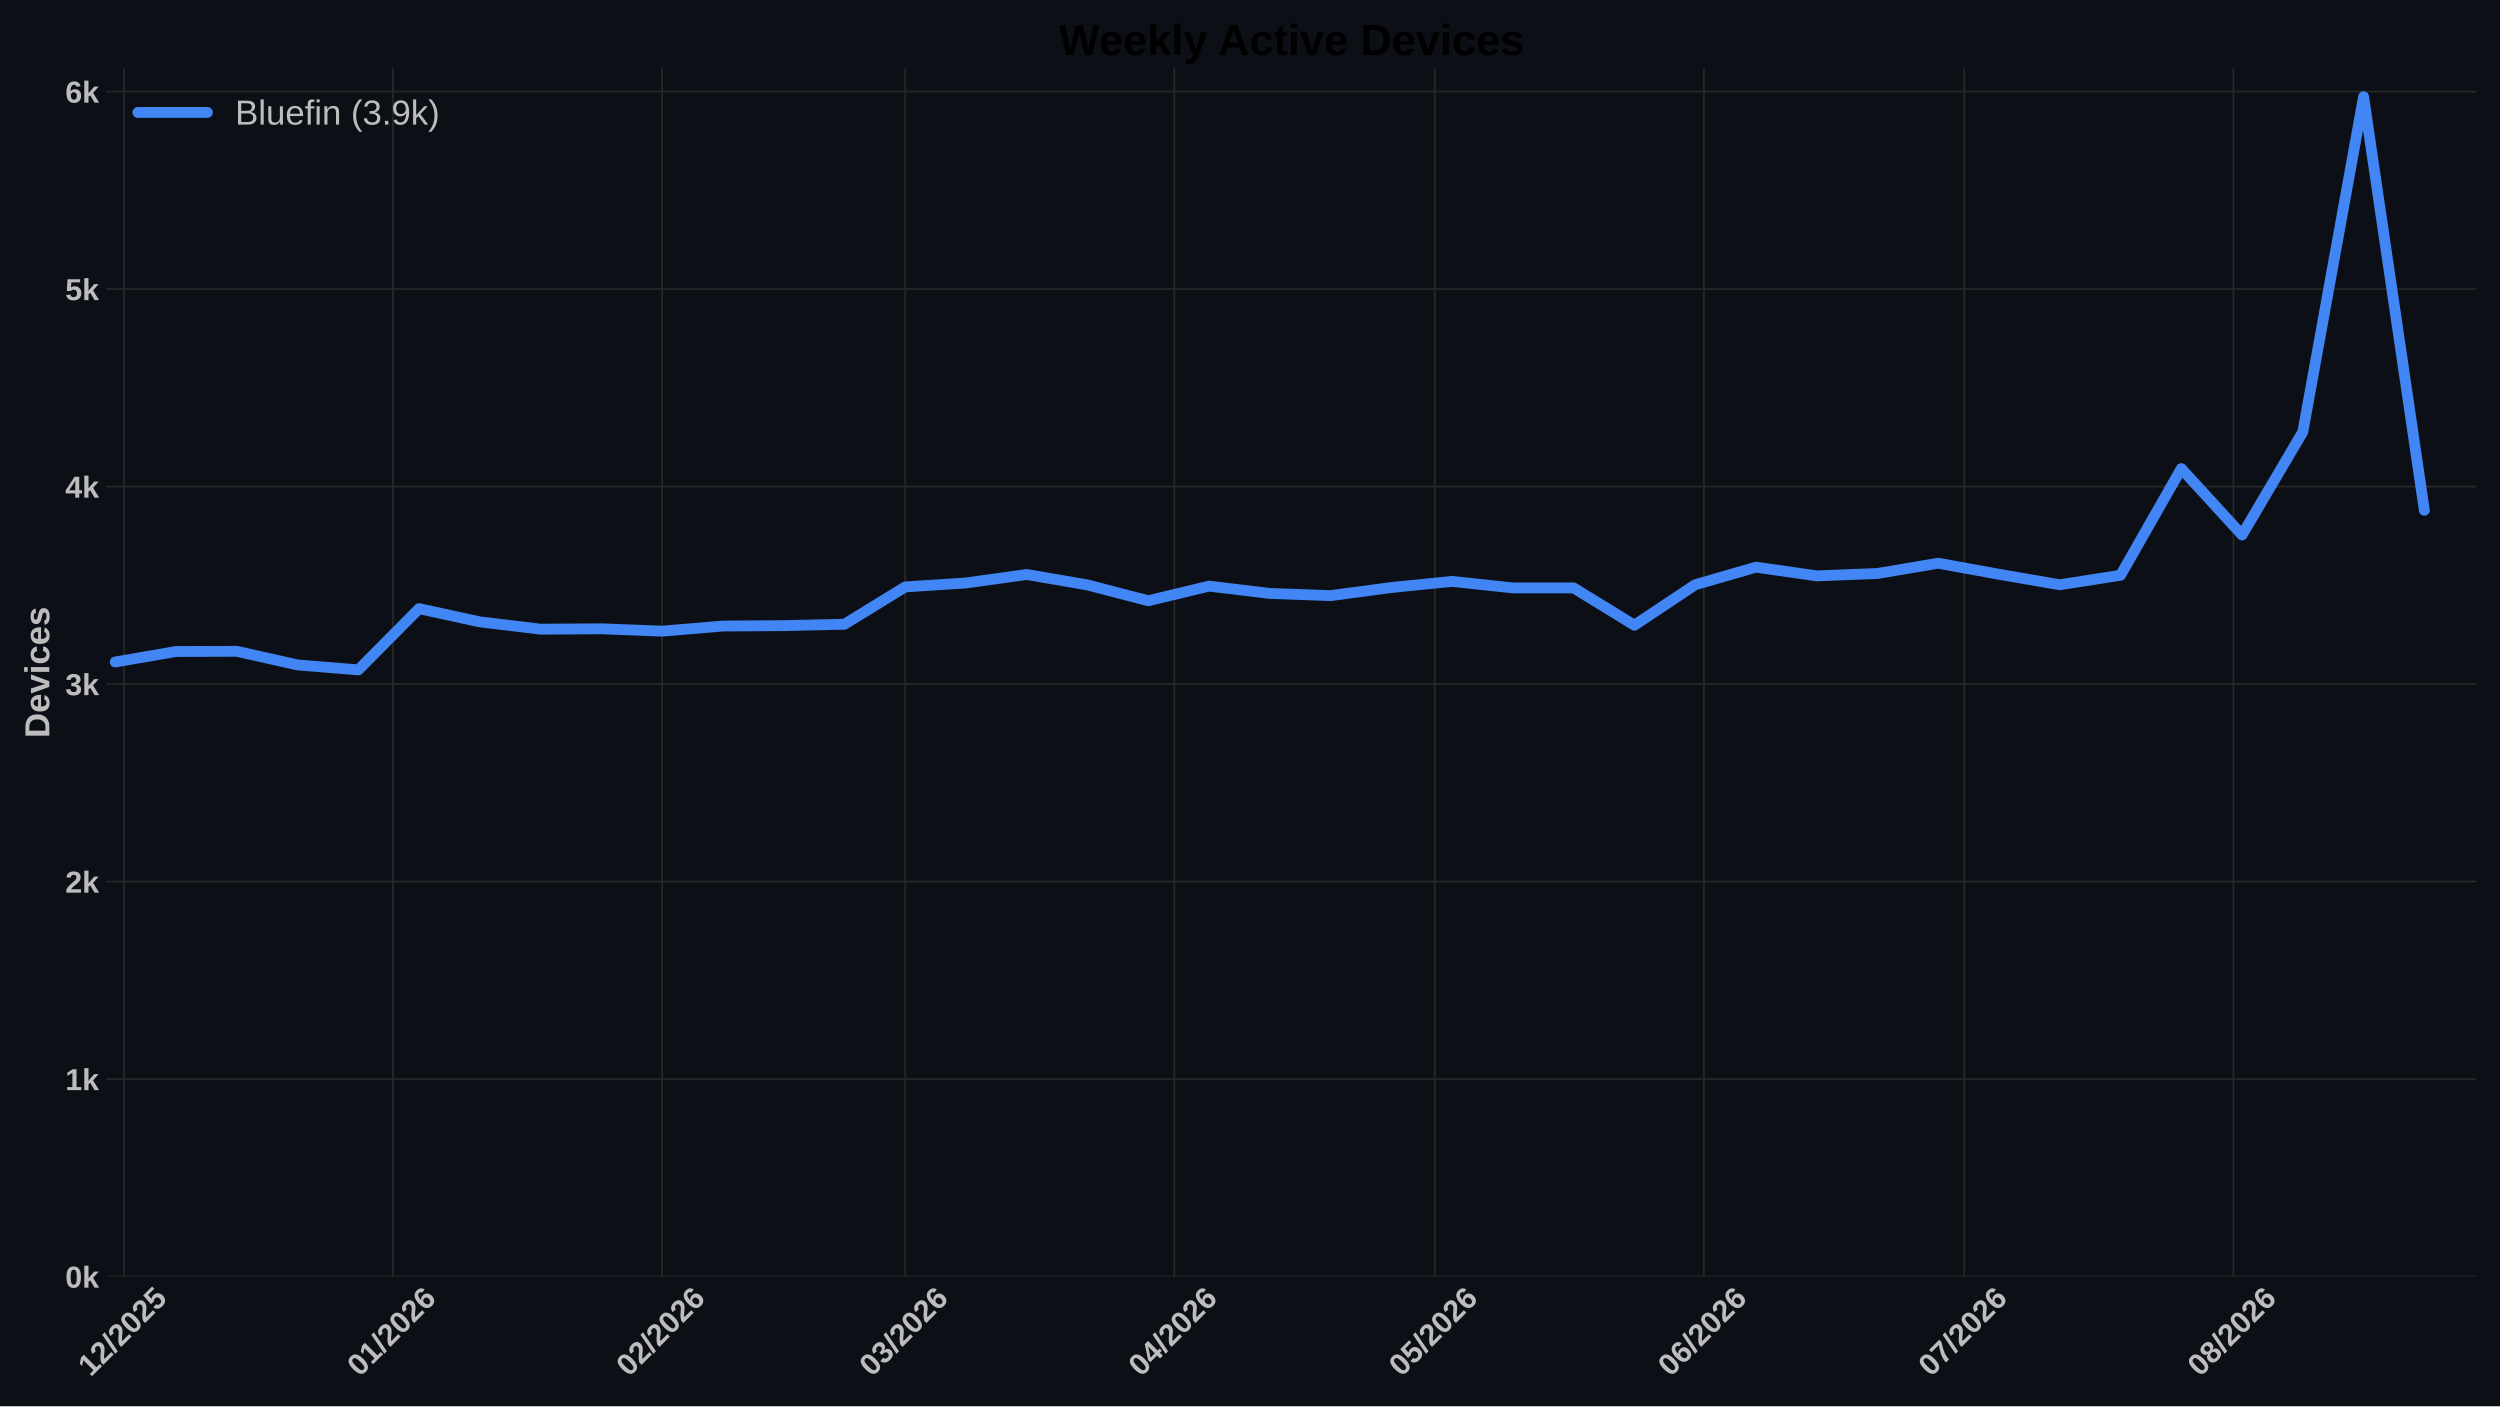
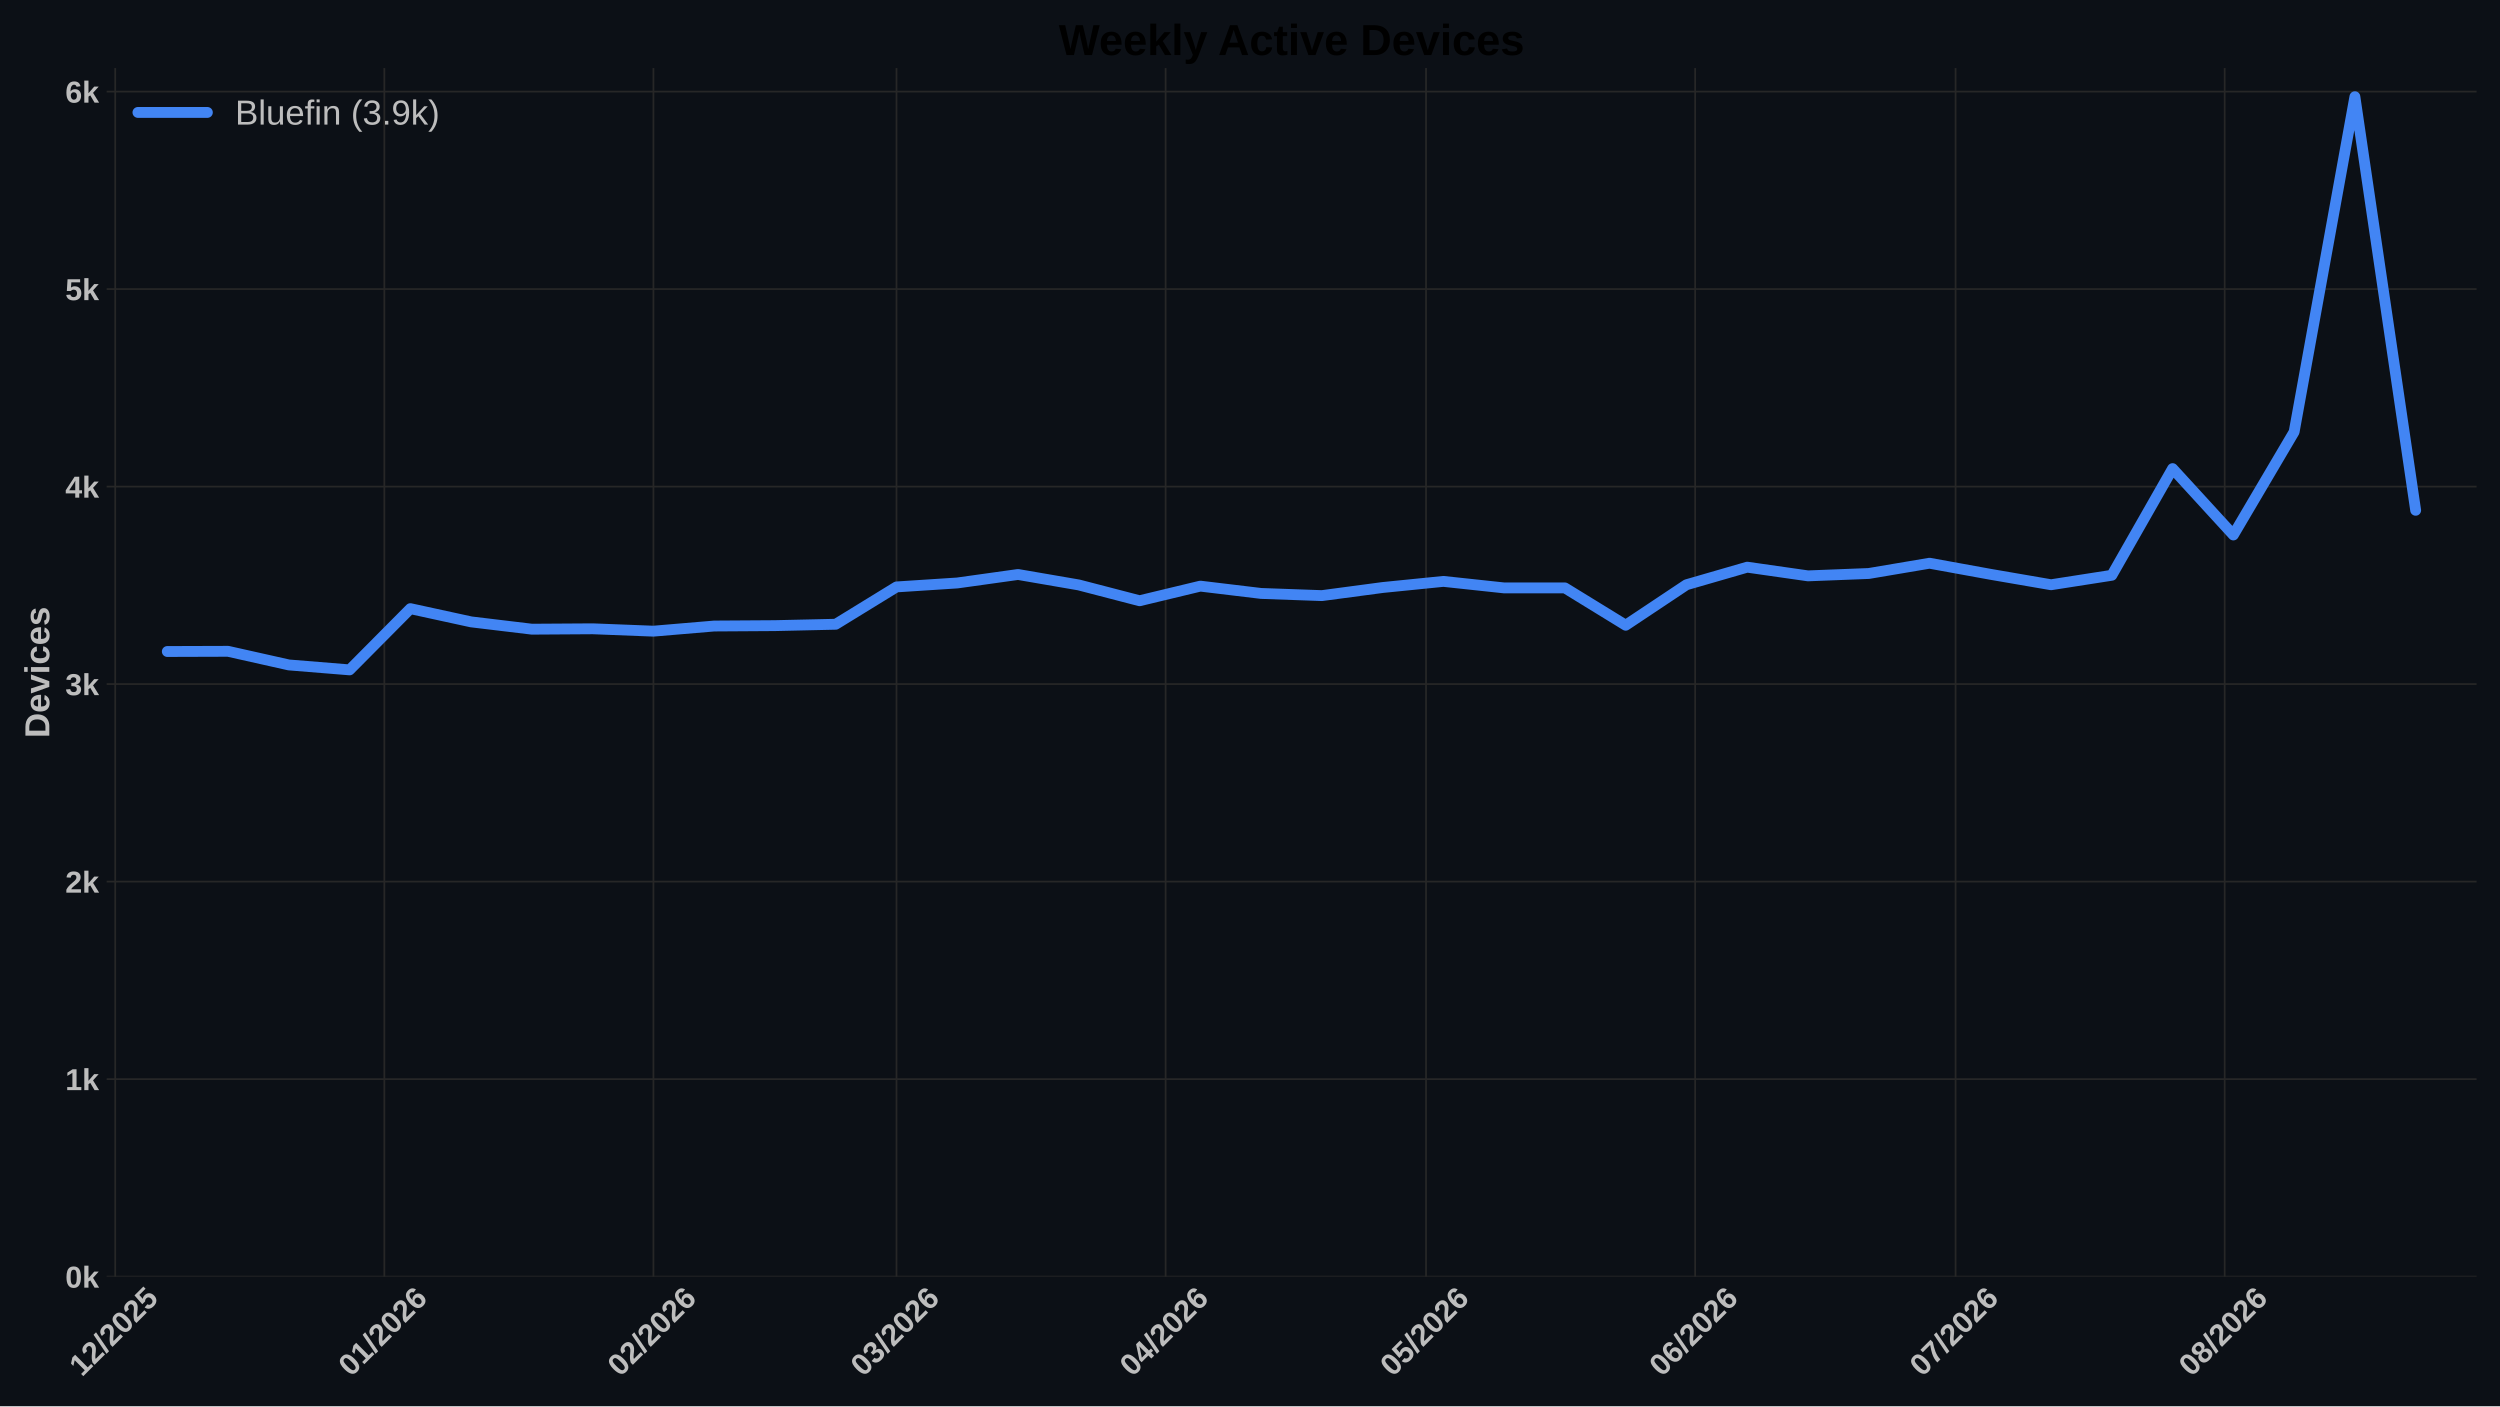
<svg xmlns="http://www.w3.org/2000/svg" xmlns:xlink="http://www.w3.org/1999/xlink" width="1152pt" height="648pt" viewBox="0 0 1152 648" version="1.1">
  <defs>
    <style type="text/css">*{stroke-linejoin: round; stroke-linecap: butt}</style>
  </defs>
  <g id="figure_1">
    <g id="patch_1">
      <path d="M 0 648  L 1152 648  L 1152 0  L 0 0  z " style="fill: #0c1016" />
    </g>
    <g id="axes_1">
      <g id="patch_2">
        <path d="M 49.156 588.262  L 1141.2 588.262  L 1141.2 31.361  L 49.156 31.361  z " style="fill: #0c1016" />
      </g>
      <g id="matplotlib.axis_1">
        <g id="xtick_1">
          <g id="line2d_1">
-             <path d="M 57.102 588.262  L 57.102 31.361  " clip-path="url(#p089019d9c0)" style="fill: none; stroke: #272727; stroke-width: 0.8; stroke-linecap: round" />
+             <path d="M 53.093 588.262  L 53.093 31.361  " clip-path="url(#pd3953e59a6)" style="fill: none; stroke: #272727; stroke-width: 0.8; stroke-linecap: round" />
          </g>
          <g id="line2d_2" />
          <g id="text_1">
-             <g style="fill: #bdbdbd" transform="translate(41.77409 634.7498) rotate(-45) scale(0.14 -0.14)">
+             <g style="fill: #bdbdbd" transform="translate(37.76458 634.7498) rotate(-45) scale(0.14 -0.14)">
              <defs>
                <path id="LiberationSans-Bold-14" d="M 403 0  L 403 653  L 1494 653  L 1494 3656  L 438 2997  L 438 3688  L 1541 4403  L 2372 4403  L 2372 653  L 3381 653  L 3381 0  L 403 0  z " transform="scale(0.015625)" />
                <path id="LiberationSans-Bold-15" d="M 222 0  L 222 609  Q 394 988 711 1347  Q 1028 1706 1509 2097  Q 1972 2472 2158 2715  Q 2344 2959 2344 3194  Q 2344 3769 1766 3769  Q 1484 3769 1336 3617  Q 1188 3466 1144 3163  L 259 3213  Q 334 3825 717 4147  Q 1100 4469 1759 4469  Q 2472 4469 2853 4144  Q 3234 3819 3234 3231  Q 3234 2922 3112 2672  Q 2991 2422 2800 2211  Q 2609 2000 2376 1815  Q 2144 1631 1925 1456  Q 1706 1281 1526 1103  Q 1347 925 1259 722  L 3303 722  L 3303 0  L 222 0  z " transform="scale(0.015625)" />
                <path id="LiberationSans-Bold-12" d="M 63 -128  L 972 4638  L 1716 4638  L 822 -128  L 63 -128  z " transform="scale(0.015625)" />
                <path id="LiberationSans-Bold-13" d="M 3297 2203  Q 3297 1088 2914 512  Q 2531 -63 1766 -63  Q 253 -63 253 2203  Q 253 2994 418 3494  Q 584 3994 915 4231  Q 1247 4469 1791 4469  Q 2572 4469 2934 3903  Q 3297 3338 3297 2203  z M 2416 2203  Q 2416 2813 2356 3150  Q 2297 3488 2165 3634  Q 2034 3781 1784 3781  Q 1519 3781 1383 3632  Q 1247 3484 1189 3148  Q 1131 2813 1131 2203  Q 1131 1600 1192 1261  Q 1253 922 1386 775  Q 1519 628 1772 628  Q 2022 628 2158 783  Q 2294 938 2355 1278  Q 2416 1619 2416 2203  z " transform="scale(0.015625)" />
                <path id="LiberationSans-Bold-18" d="M 3381 1466  Q 3381 766 2945 351  Q 2509 -63 1750 -63  Q 1088 -63 689 235  Q 291 534 197 1100  L 1075 1172  Q 1144 891 1319 762  Q 1494 634 1759 634  Q 2088 634 2283 843  Q 2478 1053 2478 1447  Q 2478 1794 2293 2001  Q 2109 2209 1778 2209  Q 1413 2209 1181 1925  L 325 1925  L 478 4403  L 3125 4403  L 3125 3750  L 1275 3750  L 1203 2638  Q 1522 2919 2000 2919  Q 2628 2919 3004 2528  Q 3381 2138 3381 1466  z " transform="scale(0.015625)" />
              </defs>
              <use xlink:href="#LiberationSans-Bold-14" />
              <use xlink:href="#LiberationSans-Bold-15" transform="translate(55.60938 0)" />
              <use xlink:href="#LiberationSans-Bold-12" transform="translate(111.2188 0)" />
              <use xlink:href="#LiberationSans-Bold-15" transform="translate(139 0)" />
              <use xlink:href="#LiberationSans-Bold-13" transform="translate(194.6094 0)" />
              <use xlink:href="#LiberationSans-Bold-15" transform="translate(250.2188 0)" />
              <use xlink:href="#LiberationSans-Bold-18" transform="translate(305.8281 0)" />
            </g>
          </g>
        </g>
        <g id="xtick_2">
          <g id="line2d_3">
-             <path d="M 181.107 588.262  L 181.107 31.361  " clip-path="url(#p089019d9c0)" style="fill: none; stroke: #272727; stroke-width: 0.8; stroke-linecap: round" />
+             <path d="M 177.098 588.262  L 177.098 31.361  " clip-path="url(#pd3953e59a6)" style="fill: none; stroke: #272727; stroke-width: 0.8; stroke-linecap: round" />
          </g>
          <g id="line2d_4" />
          <g id="text_2">
-             <g style="fill: #bdbdbd" transform="translate(165.7791 634.7498) rotate(-45) scale(0.14 -0.14)">
+             <g style="fill: #bdbdbd" transform="translate(161.7696 634.7498) rotate(-45) scale(0.14 -0.14)">
              <defs>
                <path id="LiberationSans-Bold-19" d="M 3328 1441  Q 3328 738 2934 337  Q 2541 -63 1847 -63  Q 1069 -63 651 482  Q 234 1028 234 2100  Q 234 3278 657 3873  Q 1081 4469 1869 4469  Q 2428 4469 2751 4222  Q 3075 3975 3209 3456  L 2381 3341  Q 2263 3775 1850 3775  Q 1497 3775 1295 3422  Q 1094 3069 1094 2350  Q 1234 2584 1484 2709  Q 1734 2834 2050 2834  Q 2641 2834 2984 2459  Q 3328 2084 3328 1441  z M 2447 1416  Q 2447 1791 2273 1989  Q 2100 2188 1797 2188  Q 1506 2188 1331 2002  Q 1156 1816 1156 1509  Q 1156 1125 1339 873  Q 1522 622 1819 622  Q 2116 622 2281 833  Q 2447 1044 2447 1416  z " transform="scale(0.015625)" />
              </defs>
              <use xlink:href="#LiberationSans-Bold-13" />
              <use xlink:href="#LiberationSans-Bold-14" transform="translate(55.60938 0)" />
              <use xlink:href="#LiberationSans-Bold-12" transform="translate(111.2188 0)" />
              <use xlink:href="#LiberationSans-Bold-15" transform="translate(139 0)" />
              <use xlink:href="#LiberationSans-Bold-13" transform="translate(194.6094 0)" />
              <use xlink:href="#LiberationSans-Bold-15" transform="translate(250.2188 0)" />
              <use xlink:href="#LiberationSans-Bold-19" transform="translate(305.8281 0)" />
            </g>
          </g>
        </g>
        <g id="xtick_3">
          <g id="line2d_5">
-             <path d="M 305.113 588.262  L 305.113 31.361  " clip-path="url(#p089019d9c0)" style="fill: none; stroke: #272727; stroke-width: 0.8; stroke-linecap: round" />
+             <path d="M 301.103 588.262  L 301.103 31.361  " clip-path="url(#pd3953e59a6)" style="fill: none; stroke: #272727; stroke-width: 0.8; stroke-linecap: round" />
          </g>
          <g id="line2d_6" />
          <g id="text_3">
-             <g style="fill: #bdbdbd" transform="translate(289.7842 634.7498) rotate(-45) scale(0.14 -0.14)">
+             <g style="fill: #bdbdbd" transform="translate(285.7747 634.7498) rotate(-45) scale(0.14 -0.14)">
              <use xlink:href="#LiberationSans-Bold-13" />
              <use xlink:href="#LiberationSans-Bold-15" transform="translate(55.60938 0)" />
              <use xlink:href="#LiberationSans-Bold-12" transform="translate(111.2188 0)" />
              <use xlink:href="#LiberationSans-Bold-15" transform="translate(139 0)" />
              <use xlink:href="#LiberationSans-Bold-13" transform="translate(194.6094 0)" />
              <use xlink:href="#LiberationSans-Bold-15" transform="translate(250.2188 0)" />
              <use xlink:href="#LiberationSans-Bold-19" transform="translate(305.8281 0)" />
            </g>
          </g>
        </g>
        <g id="xtick_4">
          <g id="line2d_7">
-             <path d="M 417.117 588.262  L 417.117 31.361  " clip-path="url(#p089019d9c0)" style="fill: none; stroke: #272727; stroke-width: 0.8; stroke-linecap: round" />
+             <path d="M 413.108 588.262  L 413.108 31.361  " clip-path="url(#pd3953e59a6)" style="fill: none; stroke: #272727; stroke-width: 0.8; stroke-linecap: round" />
          </g>
          <g id="line2d_8" />
          <g id="text_4">
-             <g style="fill: #bdbdbd" transform="translate(401.7887 634.7498) rotate(-45) scale(0.14 -0.14)">
+             <g style="fill: #bdbdbd" transform="translate(397.7792 634.7498) rotate(-45) scale(0.14 -0.14)">
              <defs>
                <path id="LiberationSans-Bold-16" d="M 3328 1222  Q 3328 603 2922 265  Q 2516 -72 1766 -72  Q 1056 -72 637 254  Q 219 581 147 1197  L 1041 1275  Q 1125 641 1763 641  Q 2078 641 2253 797  Q 2428 953 2428 1275  Q 2428 1569 2215 1725  Q 2003 1881 1584 1881  L 1278 1881  L 1278 2591  L 1566 2591  Q 1944 2591 2134 2745  Q 2325 2900 2325 3188  Q 2325 3459 2173 3614  Q 2022 3769 1731 3769  Q 1459 3769 1292 3619  Q 1125 3469 1100 3194  L 222 3256  Q 291 3825 694 4147  Q 1097 4469 1747 4469  Q 2438 4469 2827 4158  Q 3216 3847 3216 3297  Q 3216 2884 2973 2618  Q 2731 2353 2275 2266  L 2275 2253  Q 2781 2194 3054 1920  Q 3328 1647 3328 1222  z " transform="scale(0.015625)" />
              </defs>
              <use xlink:href="#LiberationSans-Bold-13" />
              <use xlink:href="#LiberationSans-Bold-16" transform="translate(55.60938 0)" />
              <use xlink:href="#LiberationSans-Bold-12" transform="translate(111.2188 0)" />
              <use xlink:href="#LiberationSans-Bold-15" transform="translate(139 0)" />
              <use xlink:href="#LiberationSans-Bold-13" transform="translate(194.6094 0)" />
              <use xlink:href="#LiberationSans-Bold-15" transform="translate(250.2188 0)" />
              <use xlink:href="#LiberationSans-Bold-19" transform="translate(305.8281 0)" />
            </g>
          </g>
        </g>
        <g id="xtick_5">
          <g id="line2d_9">
-             <path d="M 541.122 588.262  L 541.122 31.361  " clip-path="url(#p089019d9c0)" style="fill: none; stroke: #272727; stroke-width: 0.8; stroke-linecap: round" />
+             <path d="M 537.113 588.262  L 537.113 31.361  " clip-path="url(#pd3953e59a6)" style="fill: none; stroke: #272727; stroke-width: 0.8; stroke-linecap: round" />
          </g>
          <g id="line2d_10" />
          <g id="text_5">
-             <g style="fill: #bdbdbd" transform="translate(525.7938 634.7498) rotate(-45) scale(0.14 -0.14)">
+             <g style="fill: #bdbdbd" transform="translate(521.7842 634.7498) rotate(-45) scale(0.14 -0.14)">
              <defs>
                <path id="LiberationSans-Bold-17" d="M 2938 897  L 2938 0  L 2100 0  L 2100 897  L 97 897  L 97 1556  L 1956 4403  L 2938 4403  L 2938 1550  L 3525 1550  L 3525 897  L 2938 897  z M 2100 2991  Q 2100 3159 2111 3356  Q 2122 3553 2128 3609  Q 2047 3434 1834 3103  L 813 1550  L 2100 1550  L 2100 2991  z " transform="scale(0.015625)" />
              </defs>
              <use xlink:href="#LiberationSans-Bold-13" />
              <use xlink:href="#LiberationSans-Bold-17" transform="translate(55.60938 0)" />
              <use xlink:href="#LiberationSans-Bold-12" transform="translate(111.2188 0)" />
              <use xlink:href="#LiberationSans-Bold-15" transform="translate(139 0)" />
              <use xlink:href="#LiberationSans-Bold-13" transform="translate(194.6094 0)" />
              <use xlink:href="#LiberationSans-Bold-15" transform="translate(250.2188 0)" />
              <use xlink:href="#LiberationSans-Bold-19" transform="translate(305.8281 0)" />
            </g>
          </g>
        </g>
        <g id="xtick_6">
          <g id="line2d_11">
-             <path d="M 661.127 588.262  L 661.127 31.361  " clip-path="url(#p089019d9c0)" style="fill: none; stroke: #272727; stroke-width: 0.8; stroke-linecap: round" />
+             <path d="M 657.117 588.262  L 657.117 31.361  " clip-path="url(#pd3953e59a6)" style="fill: none; stroke: #272727; stroke-width: 0.8; stroke-linecap: round" />
          </g>
          <g id="line2d_12" />
          <g id="text_6">
-             <g style="fill: #bdbdbd" transform="translate(645.7986 634.7498) rotate(-45) scale(0.14 -0.14)">
+             <g style="fill: #bdbdbd" transform="translate(641.7891 634.7498) rotate(-45) scale(0.14 -0.14)">
              <use xlink:href="#LiberationSans-Bold-13" />
              <use xlink:href="#LiberationSans-Bold-18" transform="translate(55.60938 0)" />
              <use xlink:href="#LiberationSans-Bold-12" transform="translate(111.2188 0)" />
              <use xlink:href="#LiberationSans-Bold-15" transform="translate(139 0)" />
              <use xlink:href="#LiberationSans-Bold-13" transform="translate(194.6094 0)" />
              <use xlink:href="#LiberationSans-Bold-15" transform="translate(250.2188 0)" />
              <use xlink:href="#LiberationSans-Bold-19" transform="translate(305.8281 0)" />
            </g>
          </g>
        </g>
        <g id="xtick_7">
          <g id="line2d_13">
-             <path d="M 785.132 588.262  L 785.132 31.361  " clip-path="url(#p089019d9c0)" style="fill: none; stroke: #272727; stroke-width: 0.8; stroke-linecap: round" />
+             <path d="M 781.123 588.262  L 781.123 31.361  " clip-path="url(#pd3953e59a6)" style="fill: none; stroke: #272727; stroke-width: 0.8; stroke-linecap: round" />
          </g>
          <g id="line2d_14" />
          <g id="text_7">
-             <g style="fill: #bdbdbd" transform="translate(769.8037 634.7498) rotate(-45) scale(0.14 -0.14)">
+             <g style="fill: #bdbdbd" transform="translate(765.7942 634.7498) rotate(-45) scale(0.14 -0.14)">
              <use xlink:href="#LiberationSans-Bold-13" />
              <use xlink:href="#LiberationSans-Bold-19" transform="translate(55.60938 0)" />
              <use xlink:href="#LiberationSans-Bold-12" transform="translate(111.2188 0)" />
              <use xlink:href="#LiberationSans-Bold-15" transform="translate(139 0)" />
              <use xlink:href="#LiberationSans-Bold-13" transform="translate(194.6094 0)" />
              <use xlink:href="#LiberationSans-Bold-15" transform="translate(250.2188 0)" />
              <use xlink:href="#LiberationSans-Bold-19" transform="translate(305.8281 0)" />
            </g>
          </g>
        </g>
        <g id="xtick_8">
          <g id="line2d_15">
-             <path d="M 905.137 588.262  L 905.137 31.361  " clip-path="url(#p089019d9c0)" style="fill: none; stroke: #272727; stroke-width: 0.8; stroke-linecap: round" />
+             <path d="M 901.127 588.262  L 901.127 31.361  " clip-path="url(#pd3953e59a6)" style="fill: none; stroke: #272727; stroke-width: 0.8; stroke-linecap: round" />
          </g>
          <g id="line2d_16" />
          <g id="text_8">
-             <g style="fill: #bdbdbd" transform="translate(889.8085 634.7498) rotate(-45) scale(0.14 -0.14)">
+             <g style="fill: #bdbdbd" transform="translate(885.799 634.7498) rotate(-45) scale(0.14 -0.14)">
              <defs>
                <path id="LiberationSans-Bold-1a" d="M 3278 3706  Q 2981 3238 2717 2797  Q 2453 2356 2256 1911  Q 2059 1466 1945 995  Q 1831 525 1831 0  L 916 0  Q 916 550 1059 1064  Q 1203 1578 1475 2111  Q 1747 2644 2463 3681  L 275 3681  L 275 4403  L 3278 4403  L 3278 3706  z " transform="scale(0.015625)" />
              </defs>
              <use xlink:href="#LiberationSans-Bold-13" />
              <use xlink:href="#LiberationSans-Bold-1a" transform="translate(55.60938 0)" />
              <use xlink:href="#LiberationSans-Bold-12" transform="translate(111.2188 0)" />
              <use xlink:href="#LiberationSans-Bold-15" transform="translate(139 0)" />
              <use xlink:href="#LiberationSans-Bold-13" transform="translate(194.6094 0)" />
              <use xlink:href="#LiberationSans-Bold-15" transform="translate(250.2188 0)" />
              <use xlink:href="#LiberationSans-Bold-19" transform="translate(305.8281 0)" />
            </g>
          </g>
        </g>
        <g id="xtick_9">
          <g id="line2d_17">
-             <path d="M 1029.142 588.262  L 1029.142 31.361  " clip-path="url(#p089019d9c0)" style="fill: none; stroke: #272727; stroke-width: 0.8; stroke-linecap: round" />
+             <path d="M 1025.132 588.262  L 1025.132 31.361  " clip-path="url(#pd3953e59a6)" style="fill: none; stroke: #272727; stroke-width: 0.8; stroke-linecap: round" />
          </g>
          <g id="line2d_18" />
          <g id="text_9">
-             <g style="fill: #bdbdbd" transform="translate(1013.814 634.7498) rotate(-45) scale(0.14 -0.14)">
+             <g style="fill: #bdbdbd" transform="translate(1009.804 634.7498) rotate(-45) scale(0.14 -0.14)">
              <defs>
                <path id="LiberationSans-Bold-1b" d="M 3363 1241  Q 3363 622 2953 279  Q 2544 -63 1784 -63  Q 1031 -63 617 278  Q 203 619 203 1234  Q 203 1656 447 1945  Q 691 2234 1100 2303  L 1100 2316  Q 744 2394 525 2669  Q 306 2944 306 3303  Q 306 3844 689 4156  Q 1072 4469 1772 4469  Q 2488 4469 2870 4164  Q 3253 3859 3253 3297  Q 3253 2938 3036 2666  Q 2819 2394 2453 2322  L 2453 2309  Q 2878 2241 3120 1961  Q 3363 1681 3363 1241  z M 2350 3250  Q 2350 3563 2206 3708  Q 2063 3853 1772 3853  Q 1203 3853 1203 3250  Q 1203 2619 1778 2619  Q 2066 2619 2208 2766  Q 2350 2913 2350 3250  z M 2453 1313  Q 2453 2003 1766 2003  Q 1447 2003 1276 1822  Q 1106 1641 1106 1300  Q 1106 913 1275 734  Q 1444 556 1791 556  Q 2131 556 2292 734  Q 2453 913 2453 1313  z " transform="scale(0.015625)" />
              </defs>
              <use xlink:href="#LiberationSans-Bold-13" />
              <use xlink:href="#LiberationSans-Bold-1b" transform="translate(55.60938 0)" />
              <use xlink:href="#LiberationSans-Bold-12" transform="translate(111.2188 0)" />
              <use xlink:href="#LiberationSans-Bold-15" transform="translate(139 0)" />
              <use xlink:href="#LiberationSans-Bold-13" transform="translate(194.6094 0)" />
              <use xlink:href="#LiberationSans-Bold-15" transform="translate(250.2188 0)" />
              <use xlink:href="#LiberationSans-Bold-19" transform="translate(305.8281 0)" />
            </g>
          </g>
        </g>
      </g>
      <g id="matplotlib.axis_2">
        <g id="ytick_1">
          <g id="line2d_19">
-             <path d="M 49.156 588.262  L 1141.2 588.262  " clip-path="url(#p089019d9c0)" style="fill: none; stroke: #272727; stroke-width: 0.8; stroke-linecap: round" />
+             <path d="M 49.156 588.262  L 1141.2 588.262  " clip-path="url(#pd3953e59a6)" style="fill: none; stroke: #272727; stroke-width: 0.8; stroke-linecap: round" />
          </g>
          <g id="line2d_20" />
          <g id="text_10">
            <g style="fill: #bdbdbd" transform="translate(30.085 593.3584) scale(0.14 -0.14)">
              <defs>
                <path id="LiberationSans-Bold-4e" d="M 2606 0  L 1703 1531  L 1325 1269  L 1325 0  L 447 0  L 447 4638  L 1325 4638  L 1325 1981  L 2531 3381  L 3475 3381  L 2288 2063  L 3566 0  L 2606 0  z " transform="scale(0.015625)" />
              </defs>
              <use xlink:href="#LiberationSans-Bold-13" />
              <use xlink:href="#LiberationSans-Bold-4e" transform="translate(55.60938 0)" />
            </g>
          </g>
        </g>
        <g id="ytick_2">
          <g id="line2d_21">
-             <path d="M 49.156 497.252  L 1141.2 497.252  " clip-path="url(#p089019d9c0)" style="fill: none; stroke: #272727; stroke-width: 0.8; stroke-linecap: round" />
+             <path d="M 49.156 497.252  L 1141.2 497.252  " clip-path="url(#pd3953e59a6)" style="fill: none; stroke: #272727; stroke-width: 0.8; stroke-linecap: round" />
          </g>
          <g id="line2d_22" />
          <g id="text_11">
            <g style="fill: #bdbdbd" transform="translate(30.085 502.3481) scale(0.14 -0.14)">
              <use xlink:href="#LiberationSans-Bold-14" />
              <use xlink:href="#LiberationSans-Bold-4e" transform="translate(55.60938 0)" />
            </g>
          </g>
        </g>
        <g id="ytick_3">
          <g id="line2d_23">
-             <path d="M 49.156 406.241  L 1141.2 406.241  " clip-path="url(#p089019d9c0)" style="fill: none; stroke: #272727; stroke-width: 0.8; stroke-linecap: round" />
+             <path d="M 49.156 406.241  L 1141.2 406.241  " clip-path="url(#pd3953e59a6)" style="fill: none; stroke: #272727; stroke-width: 0.8; stroke-linecap: round" />
          </g>
          <g id="line2d_24" />
          <g id="text_12">
            <g style="fill: #bdbdbd" transform="translate(30.085 411.3377) scale(0.14 -0.14)">
              <use xlink:href="#LiberationSans-Bold-15" />
              <use xlink:href="#LiberationSans-Bold-4e" transform="translate(55.60938 0)" />
            </g>
          </g>
        </g>
        <g id="ytick_4">
          <g id="line2d_25">
-             <path d="M 49.156 315.231  L 1141.2 315.231  " clip-path="url(#p089019d9c0)" style="fill: none; stroke: #272727; stroke-width: 0.8; stroke-linecap: round" />
+             <path d="M 49.156 315.231  L 1141.2 315.231  " clip-path="url(#pd3953e59a6)" style="fill: none; stroke: #272727; stroke-width: 0.8; stroke-linecap: round" />
          </g>
          <g id="line2d_26" />
          <g id="text_13">
            <g style="fill: #bdbdbd" transform="translate(30.085 320.3273) scale(0.14 -0.14)">
              <use xlink:href="#LiberationSans-Bold-16" />
              <use xlink:href="#LiberationSans-Bold-4e" transform="translate(55.60938 0)" />
            </g>
          </g>
        </g>
        <g id="ytick_5">
          <g id="line2d_27">
-             <path d="M 49.156 224.221  L 1141.2 224.221  " clip-path="url(#p089019d9c0)" style="fill: none; stroke: #272727; stroke-width: 0.8; stroke-linecap: round" />
+             <path d="M 49.156 224.221  L 1141.2 224.221  " clip-path="url(#pd3953e59a6)" style="fill: none; stroke: #272727; stroke-width: 0.8; stroke-linecap: round" />
          </g>
          <g id="line2d_28" />
          <g id="text_14">
            <g style="fill: #bdbdbd" transform="translate(30.085 229.3169) scale(0.14 -0.14)">
              <use xlink:href="#LiberationSans-Bold-17" />
              <use xlink:href="#LiberationSans-Bold-4e" transform="translate(55.60938 0)" />
            </g>
          </g>
        </g>
        <g id="ytick_6">
          <g id="line2d_29">
-             <path d="M 49.156 133.21  L 1141.2 133.21  " clip-path="url(#p089019d9c0)" style="fill: none; stroke: #272727; stroke-width: 0.8; stroke-linecap: round" />
+             <path d="M 49.156 133.21  L 1141.2 133.21  " clip-path="url(#pd3953e59a6)" style="fill: none; stroke: #272727; stroke-width: 0.8; stroke-linecap: round" />
          </g>
          <g id="line2d_30" />
          <g id="text_15">
            <g style="fill: #bdbdbd" transform="translate(30.085 138.3065) scale(0.14 -0.14)">
              <use xlink:href="#LiberationSans-Bold-18" />
              <use xlink:href="#LiberationSans-Bold-4e" transform="translate(55.60938 0)" />
            </g>
          </g>
        </g>
        <g id="ytick_7">
          <g id="line2d_31">
-             <path d="M 49.156 42.2  L 1141.2 42.2  " clip-path="url(#p089019d9c0)" style="fill: none; stroke: #272727; stroke-width: 0.8; stroke-linecap: round" />
+             <path d="M 49.156 42.2  L 1141.2 42.2  " clip-path="url(#pd3953e59a6)" style="fill: none; stroke: #272727; stroke-width: 0.8; stroke-linecap: round" />
          </g>
          <g id="line2d_32" />
          <g id="text_16" style="fill: #bdbdbd">
            <g style="fill: #bdbdbd" transform="translate(30.085 47.29608) scale(0.14 -0.14)">
              <use xlink:href="#LiberationSans-Bold-19" />
              <use xlink:href="#LiberationSans-Bold-4e" transform="translate(55.60938 0)" />
            </g>
          </g>
        </g>
        <g id="text_17">
          <g style="fill: #bdbdbd" transform="translate(22.71781 340.0552) rotate(-90) scale(0.16 -0.16)">
            <defs>
              <path id="LiberationSans-Bold-27" d="M 4353 2234  Q 4353 1553 4086 1045  Q 3819 538 3330 269  Q 2841 0 2209 0  L 428 0  L 428 4403  L 2022 4403  Q 3134 4403 3743 3842  Q 4353 3281 4353 2234  z M 3425 2234  Q 3425 2944 3056 3317  Q 2688 3691 2003 3691  L 1350 3691  L 1350 713  L 2131 713  Q 2725 713 3075 1122  Q 3425 1531 3425 2234  z " transform="scale(0.015625)" />
              <path id="LiberationSans-Bold-48" d="M 1831 -63  Q 1069 -63 659 389  Q 250 841 250 1706  Q 250 2544 665 2994  Q 1081 3444 1844 3444  Q 2572 3444 2956 2961  Q 3341 2478 3341 1547  L 3341 1522  L 1172 1522  Q 1172 1028 1355 776  Q 1538 525 1875 525  Q 2341 525 2463 928  L 3291 856  Q 2931 -63 1831 -63  z M 1831 2891  Q 1522 2891 1355 2675  Q 1188 2459 1178 2072  L 2491 2072  Q 2466 2481 2294 2686  Q 2122 2891 1831 2891  z " transform="scale(0.015625)" />
              <path id="LiberationSans-Bold-59" d="M 2284 0  L 1234 0  L 25 3381  L 953 3381  L 1544 1491  Q 1591 1334 1766 709  Q 1797 838 1894 1159  Q 1991 1481 2613 3381  L 3531 3381  L 2284 0  z " transform="scale(0.015625)" />
              <path id="LiberationSans-Bold-4c" d="M 447 3991  L 447 4638  L 1325 4638  L 1325 3991  L 447 3991  z M 447 0  L 447 3381  L 1325 3381  L 1325 0  L 447 0  z " transform="scale(0.015625)" />
              <path id="LiberationSans-Bold-46" d="M 1856 -63  Q 1088 -63 669 395  Q 250 853 250 1672  Q 250 2509 672 2976  Q 1094 3444 1869 3444  Q 2466 3444 2856 3144  Q 3247 2844 3347 2316  L 2463 2272  Q 2425 2531 2275 2686  Q 2125 2841 1850 2841  Q 1172 2841 1172 1706  Q 1172 538 1863 538  Q 2113 538 2281 695  Q 2450 853 2491 1166  L 3372 1125  Q 3325 778 3123 506  Q 2922 234 2594 85  Q 2266 -63 1856 -63  z " transform="scale(0.015625)" />
              <path id="LiberationSans-Bold-56" d="M 3297 988  Q 3297 497 2895 217  Q 2494 -63 1784 -63  Q 1088 -63 717 157  Q 347 378 225 844  L 997 959  Q 1063 719 1223 619  Q 1384 519 1784 519  Q 2153 519 2322 612  Q 2491 706 2491 906  Q 2491 1069 2355 1164  Q 2219 1259 1894 1325  Q 1150 1472 890 1598  Q 631 1725 495 1926  Q 359 2128 359 2422  Q 359 2906 732 3176  Q 1106 3447 1791 3447  Q 2394 3447 2761 3212  Q 3128 2978 3219 2534  L 2441 2453  Q 2403 2659 2256 2761  Q 2109 2863 1791 2863  Q 1478 2863 1322 2783  Q 1166 2703 1166 2516  Q 1166 2369 1286 2283  Q 1406 2197 1691 2141  Q 2088 2059 2395 1973  Q 2703 1888 2889 1769  Q 3075 1650 3186 1464  Q 3297 1278 3297 988  z " transform="scale(0.015625)" />
            </defs>
            <use xlink:href="#LiberationSans-Bold-27" />
            <use xlink:href="#LiberationSans-Bold-48" transform="translate(72.21875 0)" />
            <use xlink:href="#LiberationSans-Bold-59" transform="translate(127.8281 0)" />
            <use xlink:href="#LiberationSans-Bold-4c" transform="translate(183.4375 0)" />
            <use xlink:href="#LiberationSans-Bold-46" transform="translate(211.2188 0)" />
            <use xlink:href="#LiberationSans-Bold-48" transform="translate(266.8281 0)" />
            <use xlink:href="#LiberationSans-Bold-56" transform="translate(322.4375 0)" />
          </g>
        </g>
      </g>
      <g id="line2d_33">
-         <path d="M 53.102 305.038  L 81.103 300.214  L 109.105 300.123  L 137.106 306.403  L 165.107 308.678  L 193.108 280.465  L 221.109 286.563  L 249.11 289.93  L 277.111 289.748  L 305.113 290.84  L 333.114 288.474  L 361.115 288.292  L 389.116 287.655  L 417.117 270.454  L 445.118 268.634  L 473.119 264.72  L 501.12 269.544  L 529.122 276.825  L 557.123 270.09  L 585.124 273.457  L 613.125 274.458  L 641.126 270.727  L 669.127 267.906  L 697.128 270.909  L 725.13 270.909  L 753.131 288.11  L 781.132 269.453  L 809.133 261.353  L 837.134 265.357  L 865.135 264.265  L 893.136 259.533  L 921.138 264.629  L 949.139 269.453  L 977.14 265.084  L 1005.141 215.939  L 1033.142 246.518  L 1061.143 199.011  L 1089.144 44.566  L 1117.146 235.142  " clip-path="url(#p089019d9c0)" style="fill: none; stroke: #4285f4; stroke-width: 5; stroke-linecap: round" />
+         <path d="M 77.094 300.214  L 105.095 300.123  L 133.096 306.403  L 161.097 308.678  L 189.098 280.465  L 217.1 286.563  L 245.101 289.93  L 273.102 289.748  L 301.103 290.84  L 329.104 288.474  L 357.105 288.292  L 385.106 287.655  L 413.108 270.454  L 441.109 268.634  L 469.11 264.72  L 497.111 269.544  L 525.112 276.825  L 553.113 270.09  L 581.114 273.457  L 609.116 274.458  L 637.117 270.727  L 665.118 267.906  L 693.119 270.909  L 721.12 270.909  L 749.121 288.11  L 777.122 269.453  L 805.123 261.353  L 833.125 265.357  L 861.126 264.265  L 889.127 259.533  L 917.128 264.629  L 945.129 269.453  L 973.13 265.084  L 1001.131 215.939  L 1029.133 246.518  L 1057.134 199.011  L 1085.135 44.566  L 1113.136 235.142  " clip-path="url(#pd3953e59a6)" style="fill: none; stroke: #4285f4; stroke-width: 5; stroke-linecap: round" />
      </g>
      <g id="patch_3">
        <path d="M 49.156 588.262  L 49.156 31.361  " style="fill: none" />
      </g>
      <g id="patch_4">
        <path d="M 1141.2 588.262  L 1141.2 31.361  " style="fill: none" />
      </g>
      <g id="patch_5">
        <path d="M 49.156 588.262  L 1141.2 588.262  " style="fill: none" />
      </g>
      <g id="patch_6">
        <path d="M 49.156 31.361  L 1141.2 31.361  " style="fill: none" />
      </g>
      <g id="text_18">
        <g transform="translate(487.895 25.36055) scale(0.2 -0.2)">
          <defs>
            <path id="LiberationSans-Bold-3a" d="M 4897 0  L 3803 0  L 3206 2547  Q 3097 2997 3022 3488  Q 2947 3078 2900 2864  Q 2853 2650 2234 0  L 1141 0  L 6 4403  L 941 4403  L 1578 1559  L 1722 872  Q 1809 1306 1892 1701  Q 1975 2097 2516 4403  L 3547 4403  L 4103 2059  Q 4169 1797 4325 872  L 4403 1234  L 4569 1953  L 5100 4403  L 6034 4403  L 4897 0  z " transform="scale(0.015625)" />
            <path id="LiberationSans-Bold-4f" d="M 447 0  L 447 4638  L 1325 4638  L 1325 0  L 447 0  z " transform="scale(0.015625)" />
            <path id="LiberationSans-Bold-5c" d="M 884 -1328  Q 569 -1328 331 -1288  L 331 -663  Q 497 -688 634 -688  Q 822 -688 945 -628  Q 1069 -569 1167 -431  Q 1266 -294 1388 34  L 50 3381  L 978 3381  L 1509 1797  Q 1634 1456 1825 753  L 1903 1050  L 2106 1784  L 2606 3381  L 3525 3381  L 2188 -178  Q 1919 -828 1630 -1078  Q 1341 -1328 884 -1328  z " transform="scale(0.015625)" />
            <path id="LiberationSans-Bold-3" transform="scale(0.015625)" />
            <path id="LiberationSans-Bold-24" d="M 3541 0  L 3150 1125  L 1472 1125  L 1081 0  L 159 0  L 1766 4403  L 2853 4403  L 4453 0  L 3541 0  z M 2309 3725  L 2291 3656  Q 2259 3544 2215 3400  Q 2172 3256 1678 1819  L 2944 1819  L 2509 3084  L 2375 3509  L 2309 3725  z " transform="scale(0.015625)" />
            <path id="LiberationSans-Bold-57" d="M 1313 -56  Q 925 -56 715 155  Q 506 366 506 794  L 506 2788  L 78 2788  L 78 3381  L 550 3381  L 825 4175  L 1375 4175  L 1375 3381  L 2016 3381  L 2016 2788  L 1375 2788  L 1375 1031  Q 1375 784 1469 667  Q 1563 550 1759 550  Q 1863 550 2053 594  L 2053 50  Q 1728 -56 1313 -56  z " transform="scale(0.015625)" />
          </defs>
          <use xlink:href="#LiberationSans-Bold-3a" />
          <use xlink:href="#LiberationSans-Bold-48" transform="translate(92.57812 0)" />
          <use xlink:href="#LiberationSans-Bold-48" transform="translate(148.1875 0)" />
          <use xlink:href="#LiberationSans-Bold-4e" transform="translate(203.7969 0)" />
          <use xlink:href="#LiberationSans-Bold-4f" transform="translate(259.4062 0)" />
          <use xlink:href="#LiberationSans-Bold-5c" transform="translate(287.1875 0)" />
          <use xlink:href="#LiberationSans-Bold-3" transform="translate(342.7969 0)" />
          <use xlink:href="#LiberationSans-Bold-24" transform="translate(366.875 0)" />
          <use xlink:href="#LiberationSans-Bold-46" transform="translate(439.0938 0)" />
          <use xlink:href="#LiberationSans-Bold-57" transform="translate(494.7031 0)" />
          <use xlink:href="#LiberationSans-Bold-4c" transform="translate(528 0)" />
          <use xlink:href="#LiberationSans-Bold-59" transform="translate(555.7812 0)" />
          <use xlink:href="#LiberationSans-Bold-48" transform="translate(611.3906 0)" />
          <use xlink:href="#LiberationSans-Bold-3" transform="translate(667 0)" />
          <use xlink:href="#LiberationSans-Bold-27" transform="translate(694.7812 0)" />
          <use xlink:href="#LiberationSans-Bold-48" transform="translate(767 0)" />
          <use xlink:href="#LiberationSans-Bold-59" transform="translate(822.6094 0)" />
          <use xlink:href="#LiberationSans-Bold-4c" transform="translate(878.2188 0)" />
          <use xlink:href="#LiberationSans-Bold-46" transform="translate(906 0)" />
          <use xlink:href="#LiberationSans-Bold-48" transform="translate(961.6094 0)" />
          <use xlink:href="#LiberationSans-Bold-56" transform="translate(1017.219 0)" />
        </g>
      </g>
      <g id="legend_1">
        <g id="line2d_34">
          <path d="M 63.556 51.809  L 79.556 51.809  L 95.556 51.809  " style="fill: none; stroke: #4285f4; stroke-width: 5; stroke-linecap: round" />
        </g>
        <g id="text_19">
          <g style="fill: #bdbdbd" transform="translate(108.3556 57.40898) scale(0.16 -0.16)">
            <defs>
              <path id="LiberationSans-25" d="M 3931 1241  Q 3931 653 3503 326  Q 3075 0 2313 0  L 525 0  L 525 4403  L 2125 4403  Q 3675 4403 3675 3334  Q 3675 2944 3456 2678  Q 3238 2413 2838 2322  Q 3363 2259 3647 1970  Q 3931 1681 3931 1241  z M 3075 3263  Q 3075 3619 2831 3772  Q 2588 3925 2125 3925  L 1122 3925  L 1122 2531  L 2125 2531  Q 2603 2531 2839 2711  Q 3075 2891 3075 3263  z M 3328 1288  Q 3328 2066 2234 2066  L 1122 2066  L 1122 478  L 2281 478  Q 2828 478 3078 681  Q 3328 884 3328 1288  z " transform="scale(0.015625)" />
              <path id="LiberationSans-4f" d="M 431 0  L 431 4638  L 994 4638  L 994 0  L 431 0  z " transform="scale(0.015625)" />
              <path id="LiberationSans-58" d="M 981 3381  L 981 1238  Q 981 903 1047 718  Q 1113 534 1256 453  Q 1400 372 1678 372  Q 2084 372 2318 650  Q 2553 928 2553 1422  L 2553 3381  L 3116 3381  L 3116 722  Q 3116 131 3134 0  L 2603 0  Q 2600 16 2597 84  Q 2594 153 2589 242  Q 2584 331 2578 578  L 2569 578  Q 2375 228 2120 82  Q 1866 -63 1488 -63  Q 931 -63 673 214  Q 416 491 416 1128  L 416 3381  L 981 3381  z " transform="scale(0.015625)" />
              <path id="LiberationSans-48" d="M 863 1572  Q 863 991 1103 675  Q 1344 359 1806 359  Q 2172 359 2392 506  Q 2613 653 2691 878  L 3184 738  Q 2881 -63 1806 -63  Q 1056 -63 664 384  Q 272 831 272 1713  Q 272 2550 664 2997  Q 1056 3444 1784 3444  Q 3275 3444 3275 1647  L 3275 1572  L 863 1572  z M 2694 2003  Q 2647 2538 2422 2783  Q 2197 3028 1775 3028  Q 1366 3028 1127 2754  Q 888 2481 869 2003  L 2694 2003  z " transform="scale(0.015625)" />
              <path id="LiberationSans-49" d="M 1128 2972  L 1128 0  L 566 0  L 566 2972  L 91 2972  L 91 3381  L 566 3381  L 566 3763  Q 566 4225 769 4428  Q 972 4631 1391 4631  Q 1625 4631 1788 4594  L 1788 4166  Q 1647 4191 1538 4191  Q 1322 4191 1225 4081  Q 1128 3972 1128 3684  L 1128 3381  L 1788 3381  L 1788 2972  L 1128 2972  z " transform="scale(0.015625)" />
              <path id="LiberationSans-4c" d="M 428 4100  L 428 4638  L 991 4638  L 991 4100  L 428 4100  z M 428 0  L 428 3381  L 991 3381  L 991 0  L 428 0  z " transform="scale(0.015625)" />
              <path id="LiberationSans-51" d="M 2578 0  L 2578 2144  Q 2578 2478 2512 2662  Q 2447 2847 2303 2928  Q 2159 3009 1881 3009  Q 1475 3009 1240 2731  Q 1006 2453 1006 1959  L 1006 0  L 444 0  L 444 2659  Q 444 3250 425 3381  L 956 3381  Q 959 3366 962 3297  Q 966 3228 970 3139  Q 975 3050 981 2803  L 991 2803  Q 1184 3153 1439 3298  Q 1694 3444 2072 3444  Q 2628 3444 2886 3167  Q 3144 2891 3144 2253  L 3144 0  L 2578 0  z " transform="scale(0.015625)" />
              <path id="LiberationSans-3" transform="scale(0.015625)" />
              <path id="LiberationSans-b" d="M 397 1663  Q 397 2566 680 3284  Q 963 4003 1550 4638  L 2094 4638  Q 1509 3988 1236 3256  Q 963 2525 963 1656  Q 963 791 1233 62  Q 1503 -666 2094 -1325  L 1550 -1325  Q 959 -688 678 32  Q 397 753 397 1650  L 397 1663  z " transform="scale(0.015625)" />
              <path id="LiberationSans-16" d="M 3278 1216  Q 3278 606 2890 271  Q 2503 -63 1784 -63  Q 1116 -63 717 239  Q 319 541 244 1131  L 825 1184  Q 938 403 1784 403  Q 2209 403 2451 612  Q 2694 822 2694 1234  Q 2694 1594 2417 1795  Q 2141 1997 1619 1997  L 1300 1997  L 1300 2484  L 1606 2484  Q 2069 2484 2323 2686  Q 2578 2888 2578 3244  Q 2578 3597 2370 3801  Q 2163 4006 1753 4006  Q 1381 4006 1151 3815  Q 922 3625 884 3278  L 319 3322  Q 381 3863 767 4166  Q 1153 4469 1759 4469  Q 2422 4469 2789 4161  Q 3156 3853 3156 3303  Q 3156 2881 2920 2617  Q 2684 2353 2234 2259  L 2234 2247  Q 2728 2194 3003 1916  Q 3278 1638 3278 1216  z " transform="scale(0.015625)" />
              <path id="LiberationSans-11" d="M 584 0  L 584 684  L 1194 684  L 1194 0  L 584 0  z " transform="scale(0.015625)" />
              <path id="LiberationSans-1c" d="M 3256 2291  Q 3256 1156 2842 546  Q 2428 -63 1663 -63  Q 1147 -63 836 154  Q 525 372 391 856  L 928 941  Q 1097 391 1672 391  Q 2156 391 2422 841  Q 2688 1291 2700 2125  Q 2575 1844 2272 1673  Q 1969 1503 1606 1503  Q 1013 1503 656 1909  Q 300 2316 300 2988  Q 300 3678 687 4073  Q 1075 4469 1766 4469  Q 2500 4469 2878 3925  Q 3256 3381 3256 2291  z M 2644 2834  Q 2644 3366 2400 3689  Q 2156 4013 1747 4013  Q 1341 4013 1106 3736  Q 872 3459 872 2988  Q 872 2506 1106 2226  Q 1341 1947 1741 1947  Q 1984 1947 2193 2058  Q 2403 2169 2523 2372  Q 2644 2575 2644 2834  z " transform="scale(0.015625)" />
              <path id="LiberationSans-4e" d="M 2550 0  L 1406 1544  L 994 1203  L 994 0  L 431 0  L 431 4638  L 994 4638  L 994 1741  L 2478 3381  L 3138 3381  L 1766 1928  L 3209 0  L 2550 0  z " transform="scale(0.015625)" />
              <path id="LiberationSans-c" d="M 1734 1650  Q 1734 747 1451 28  Q 1169 -691 581 -1325  L 38 -1325  Q 625 -669 897 57  Q 1169 784 1169 1656  Q 1169 2528 895 3256  Q 622 3984 38 4638  L 581 4638  Q 1172 4000 1453 3279  Q 1734 2559 1734 1663  L 1734 1650  z " transform="scale(0.015625)" />
            </defs>
            <use xlink:href="#LiberationSans-25" />
            <use xlink:href="#LiberationSans-4f" transform="translate(66.70312 0)" />
            <use xlink:href="#LiberationSans-58" transform="translate(88.92188 0)" />
            <use xlink:href="#LiberationSans-48" transform="translate(144.5312 0)" />
            <use xlink:href="#LiberationSans-49" transform="translate(200.1406 0)" />
            <use xlink:href="#LiberationSans-4c" transform="translate(227.9219 0)" />
            <use xlink:href="#LiberationSans-51" transform="translate(250.1406 0)" />
            <use xlink:href="#LiberationSans-3" transform="translate(305.75 0)" />
            <use xlink:href="#LiberationSans-b" transform="translate(333.5312 0)" />
            <use xlink:href="#LiberationSans-16" transform="translate(366.8281 0)" />
            <use xlink:href="#LiberationSans-11" transform="translate(422.4375 0)" />
            <use xlink:href="#LiberationSans-1c" transform="translate(450.2188 0)" />
            <use xlink:href="#LiberationSans-4e" transform="translate(505.8281 0)" />
            <use xlink:href="#LiberationSans-c" transform="translate(555.8281 0)" />
          </g>
        </g>
      </g>
    </g>
  </g>
  <defs>
-     <clipPath id="p089019d9c0">
+     <clipPath id="pd3953e59a6">
      <rect x="49.156" y="31.361" width="1092.044" height="556.902" />
    </clipPath>
  </defs>
</svg>
